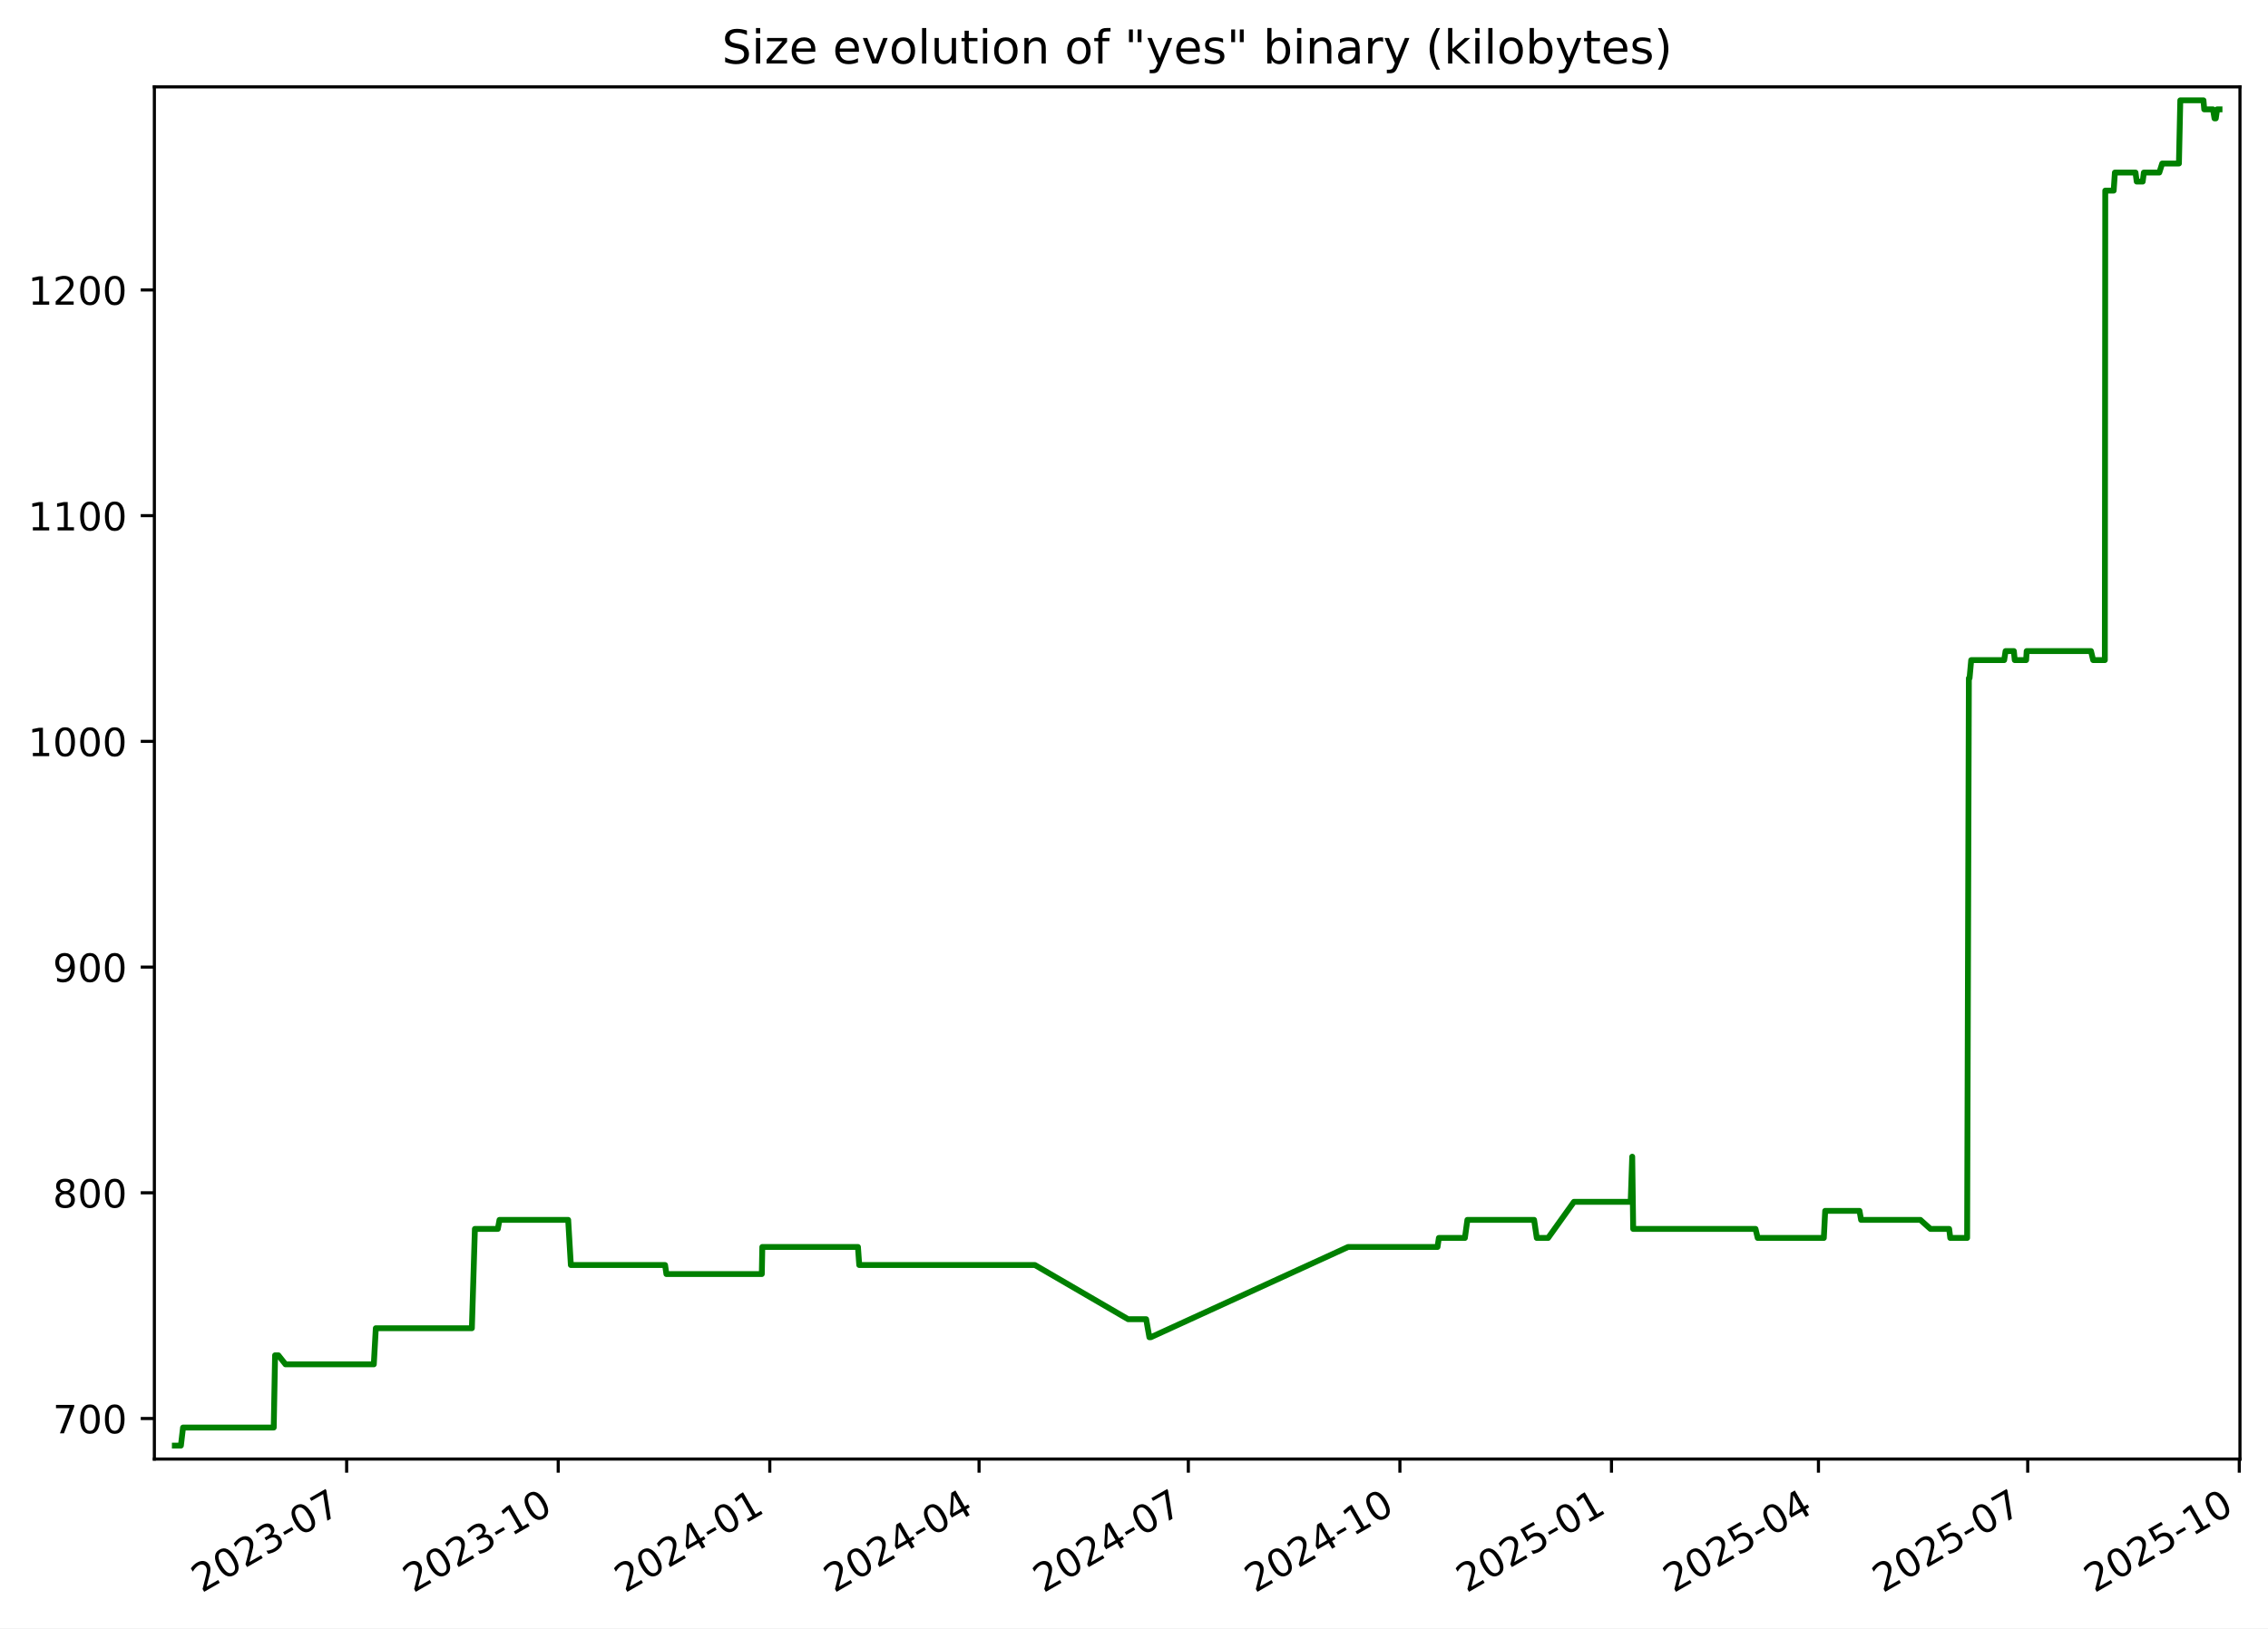
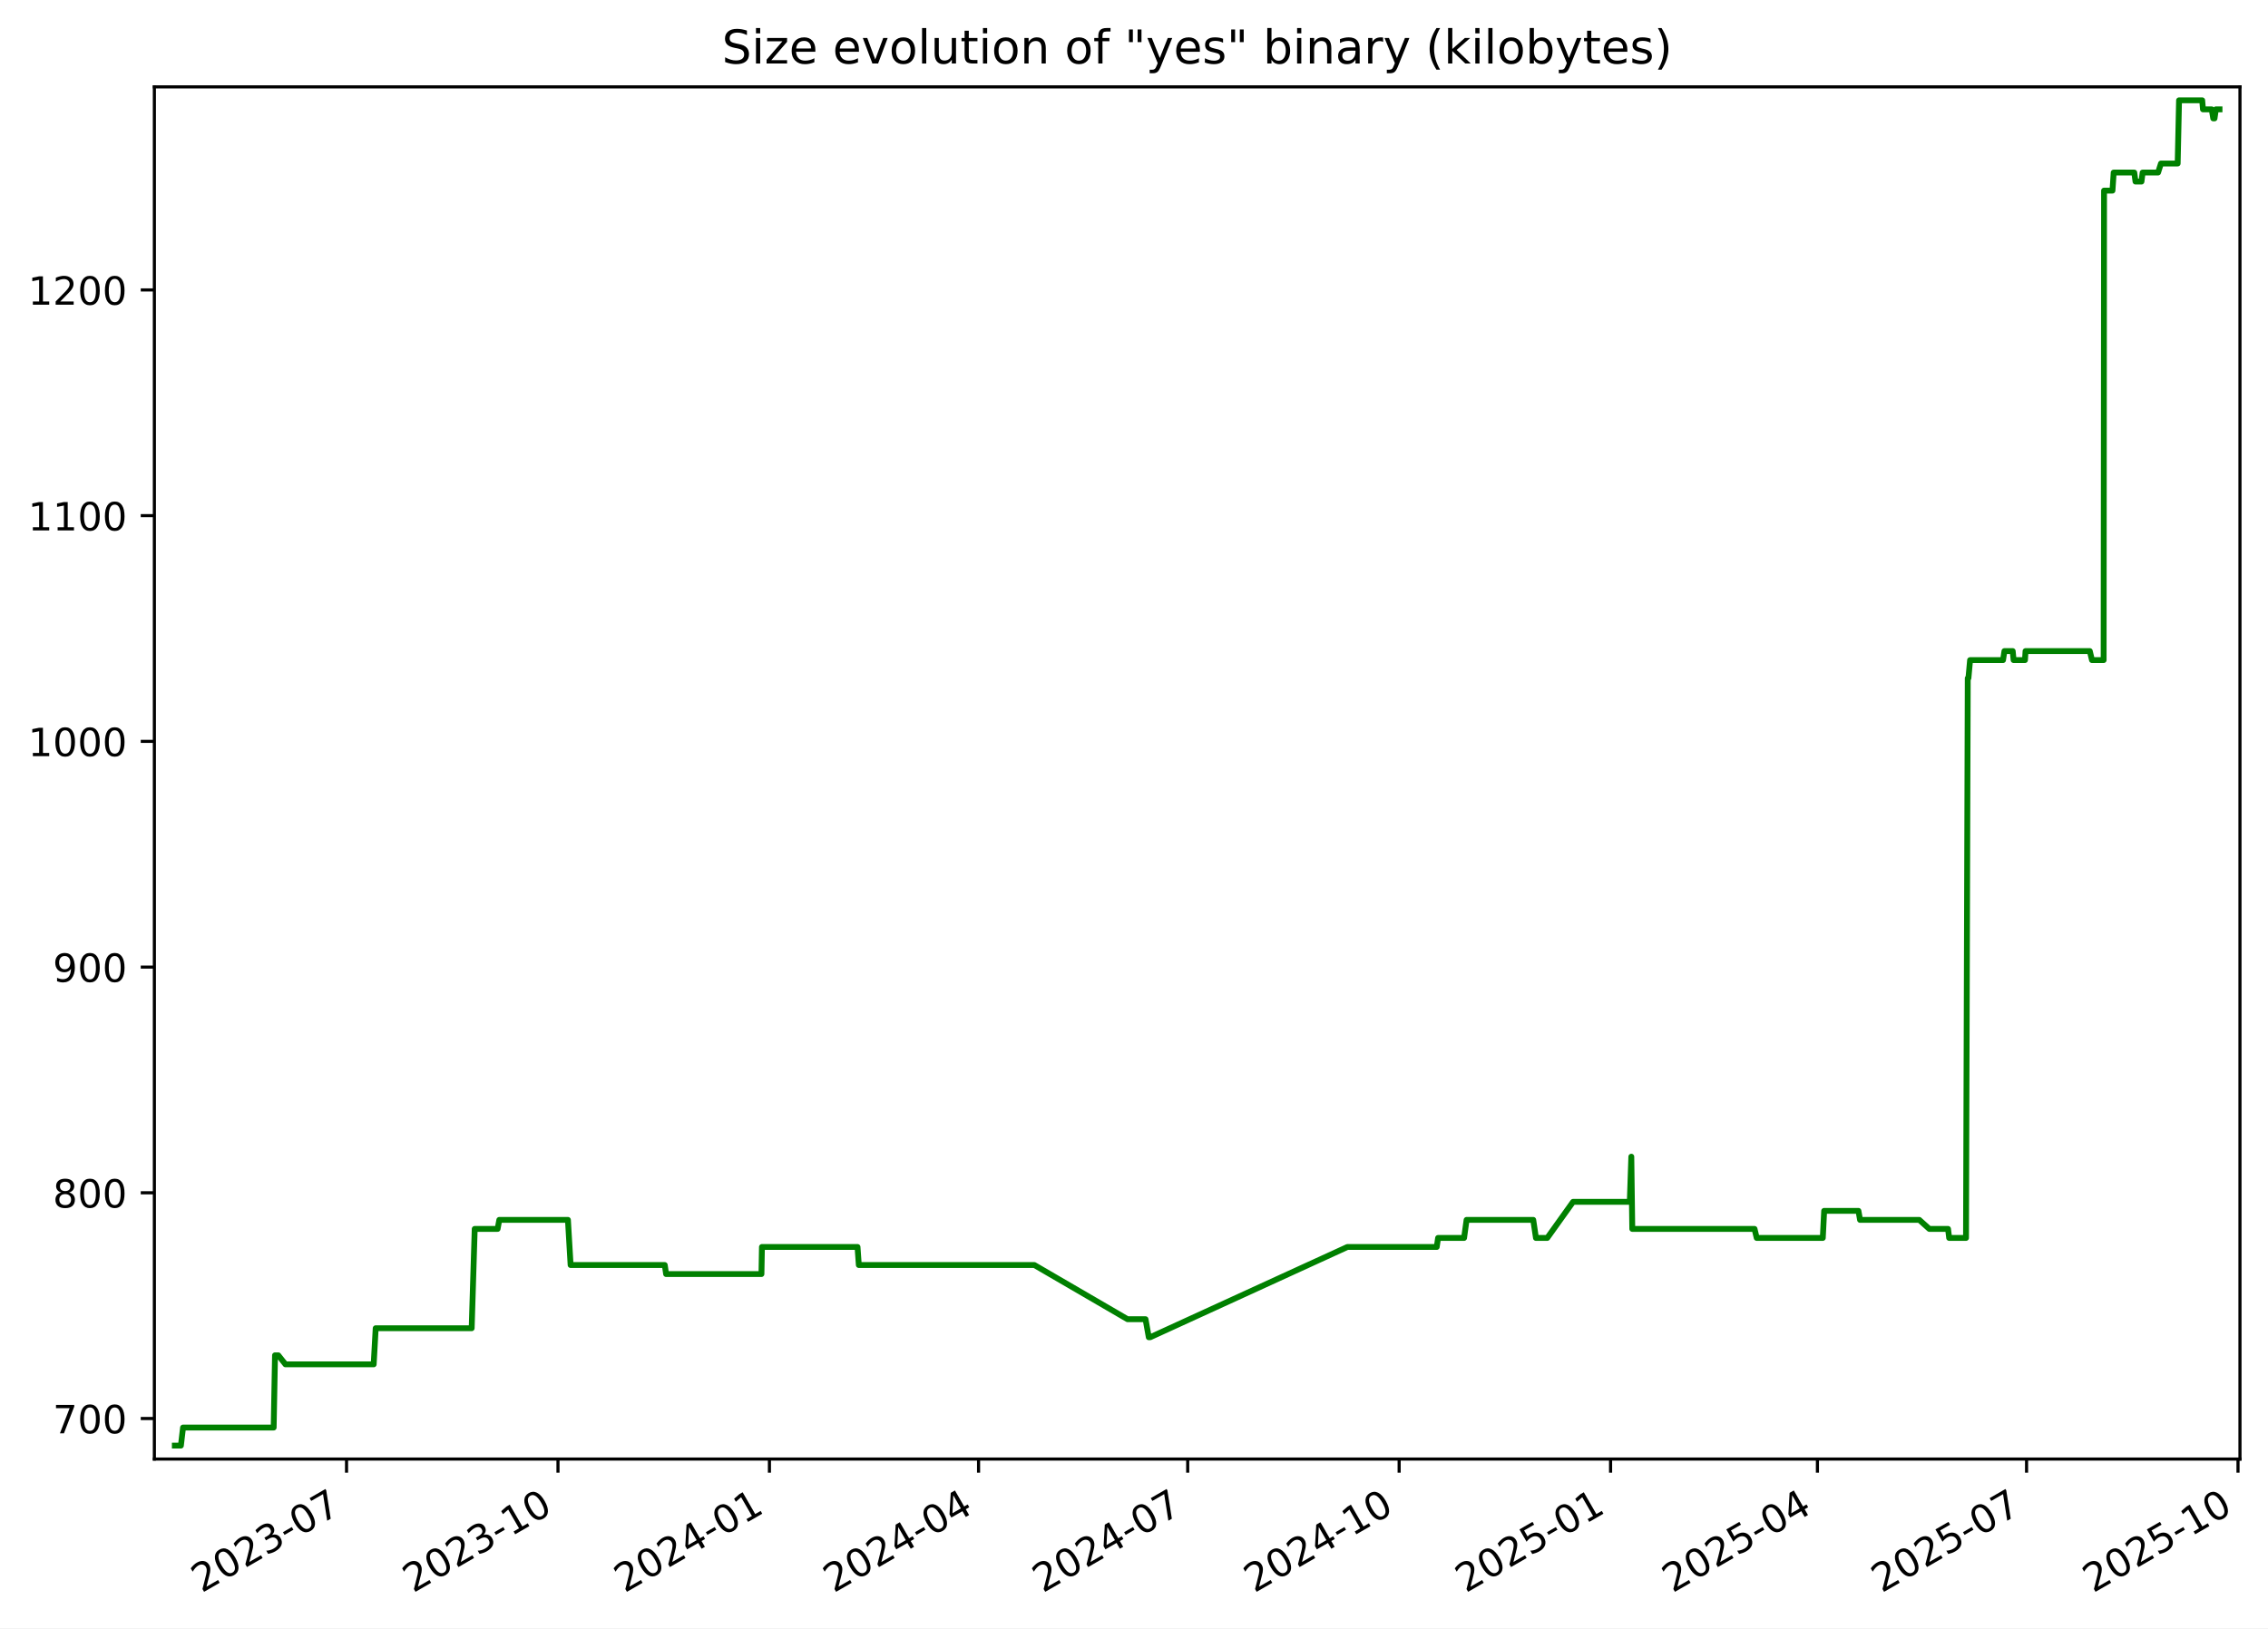
<svg xmlns="http://www.w3.org/2000/svg" xmlns:xlink="http://www.w3.org/1999/xlink" width="582.53pt" height="418.303pt" viewBox="0 0 582.53 418.303" version="1.1">
  <defs>
    <style type="text/css">*{stroke-linejoin: round; stroke-linecap: butt}</style>
  </defs>
  <g id="figure_1">
    <g id="patch_1">
      <path d="M -0 418.303  L 582.53 418.303  L 582.53 0  L -0 0  z " style="fill: #ffffff" />
    </g>
    <g id="axes_1">
      <g id="patch_2">
        <path d="M 39.65 374.83  L 575.33 374.83  L 575.33 22.318  L 39.65 22.318  z " style="fill: #ffffff" />
      </g>
      <g id="matplotlib.axis_1">
        <g id="xtick_1">
          <g id="line2d_1">
            <defs>
-               <path id="m95e02b03d6" d="M 0 0  L 0 3.5  " style="stroke: #000000; stroke-width: 0.8" />
+               <path id="m7d4da2647b" d="M 0 0  L 0 3.5  " style="stroke: #000000; stroke-width: 0.8" />
            </defs>
            <g>
-               <use xlink:href="#m95e02b03d6" x="89.037" y="374.83" style="stroke: #000000; stroke-width: 0.8" />
+               <use xlink:href="#m7d4da2647b" x="89.009" y="374.83" style="stroke: #000000; stroke-width: 0.8" />
            </g>
          </g>
          <g id="text_1">
-             <g transform="translate(51.81199 409.302) rotate(-30) scale(0.1 -0.1)">
+             <g transform="translate(51.78451 409.302) rotate(-30) scale(0.1 -0.1)">
              <defs>
                <path id="DejaVuSans-32" d="M 1228 531  L 3431 531  L 3431 0  L 469 0  L 469 531  Q 828 903 1448 1529  Q 2069 2156 2228 2338  Q 2531 2678 2651 2914  Q 2772 3150 2772 3378  Q 2772 3750 2511 3984  Q 2250 4219 1831 4219  Q 1534 4219 1204 4116  Q 875 4013 500 3803  L 500 4441  Q 881 4594 1212 4672  Q 1544 4750 1819 4750  Q 2544 4750 2975 4387  Q 3406 4025 3406 3419  Q 3406 3131 3298 2873  Q 3191 2616 2906 2266  Q 2828 2175 2409 1742  Q 1991 1309 1228 531  z " transform="scale(0.015625)" />
                <path id="DejaVuSans-30" d="M 2034 4250  Q 1547 4250 1301 3770  Q 1056 3291 1056 2328  Q 1056 1369 1301 889  Q 1547 409 2034 409  Q 2525 409 2770 889  Q 3016 1369 3016 2328  Q 3016 3291 2770 3770  Q 2525 4250 2034 4250  z M 2034 4750  Q 2819 4750 3233 4129  Q 3647 3509 3647 2328  Q 3647 1150 3233 529  Q 2819 -91 2034 -91  Q 1250 -91 836 529  Q 422 1150 422 2328  Q 422 3509 836 4129  Q 1250 4750 2034 4750  z " transform="scale(0.015625)" />
                <path id="DejaVuSans-33" d="M 2597 2516  Q 3050 2419 3304 2112  Q 3559 1806 3559 1356  Q 3559 666 3084 287  Q 2609 -91 1734 -91  Q 1441 -91 1130 -33  Q 819 25 488 141  L 488 750  Q 750 597 1062 519  Q 1375 441 1716 441  Q 2309 441 2620 675  Q 2931 909 2931 1356  Q 2931 1769 2642 2001  Q 2353 2234 1838 2234  L 1294 2234  L 1294 2753  L 1863 2753  Q 2328 2753 2575 2939  Q 2822 3125 2822 3475  Q 2822 3834 2567 4026  Q 2313 4219 1838 4219  Q 1578 4219 1281 4162  Q 984 4106 628 3988  L 628 4550  Q 988 4650 1302 4700  Q 1616 4750 1894 4750  Q 2613 4750 3031 4423  Q 3450 4097 3450 3541  Q 3450 3153 3228 2886  Q 3006 2619 2597 2516  z " transform="scale(0.015625)" />
                <path id="DejaVuSans-2d" d="M 313 2009  L 1997 2009  L 1997 1497  L 313 1497  L 313 2009  z " transform="scale(0.015625)" />
                <path id="DejaVuSans-37" d="M 525 4666  L 3525 4666  L 3525 4397  L 1831 0  L 1172 0  L 2766 4134  L 525 4134  L 525 4666  z " transform="scale(0.015625)" />
              </defs>
              <use xlink:href="#DejaVuSans-32" />
              <use xlink:href="#DejaVuSans-30" x="63.623" />
              <use xlink:href="#DejaVuSans-32" x="127.246" />
              <use xlink:href="#DejaVuSans-33" x="190.869" />
              <use xlink:href="#DejaVuSans-2d" x="254.492" />
              <use xlink:href="#DejaVuSans-30" x="290.576" />
              <use xlink:href="#DejaVuSans-37" x="354.199" />
            </g>
          </g>
        </g>
        <g id="xtick_2">
          <g id="line2d_2">
            <g>
-               <use xlink:href="#m95e02b03d6" x="143.378" y="374.83" style="stroke: #000000; stroke-width: 0.8" />
+               <use xlink:href="#m7d4da2647b" x="143.317" y="374.83" style="stroke: #000000; stroke-width: 0.8" />
            </g>
          </g>
          <g id="text_2">
-             <g transform="translate(106.1534 409.302) rotate(-30) scale(0.1 -0.1)">
+             <g transform="translate(106.0921 409.302) rotate(-30) scale(0.1 -0.1)">
              <defs>
                <path id="DejaVuSans-31" d="M 794 531  L 1825 531  L 1825 4091  L 703 3866  L 703 4441  L 1819 4666  L 2450 4666  L 2450 531  L 3481 531  L 3481 0  L 794 0  L 794 531  z " transform="scale(0.015625)" />
              </defs>
              <use xlink:href="#DejaVuSans-32" />
              <use xlink:href="#DejaVuSans-30" x="63.623" />
              <use xlink:href="#DejaVuSans-32" x="127.246" />
              <use xlink:href="#DejaVuSans-33" x="190.869" />
              <use xlink:href="#DejaVuSans-2d" x="254.492" />
              <use xlink:href="#DejaVuSans-31" x="290.576" />
              <use xlink:href="#DejaVuSans-30" x="354.199" />
            </g>
          </g>
        </g>
        <g id="xtick_3">
          <g id="line2d_3">
            <g>
-               <use xlink:href="#m95e02b03d6" x="197.72" y="374.83" style="stroke: #000000; stroke-width: 0.8" />
+               <use xlink:href="#m7d4da2647b" x="197.625" y="374.83" style="stroke: #000000; stroke-width: 0.8" />
            </g>
          </g>
          <g id="text_3">
-             <g transform="translate(160.4949 409.302) rotate(-30) scale(0.1 -0.1)">
+             <g transform="translate(160.3997 409.302) rotate(-30) scale(0.1 -0.1)">
              <defs>
                <path id="DejaVuSans-34" d="M 2419 4116  L 825 1625  L 2419 1625  L 2419 4116  z M 2253 4666  L 3047 4666  L 3047 1625  L 3713 1625  L 3713 1100  L 3047 1100  L 3047 0  L 2419 0  L 2419 1100  L 313 1100  L 313 1709  L 2253 4666  z " transform="scale(0.015625)" />
              </defs>
              <use xlink:href="#DejaVuSans-32" />
              <use xlink:href="#DejaVuSans-30" x="63.623" />
              <use xlink:href="#DejaVuSans-32" x="127.246" />
              <use xlink:href="#DejaVuSans-34" x="190.869" />
              <use xlink:href="#DejaVuSans-2d" x="254.492" />
              <use xlink:href="#DejaVuSans-30" x="290.576" />
              <use xlink:href="#DejaVuSans-31" x="354.199" />
            </g>
          </g>
        </g>
        <g id="xtick_4">
          <g id="line2d_4">
            <g>
-               <use xlink:href="#m95e02b03d6" x="251.47" y="374.83" style="stroke: #000000; stroke-width: 0.8" />
+               <use xlink:href="#m7d4da2647b" x="251.342" y="374.83" style="stroke: #000000; stroke-width: 0.8" />
            </g>
          </g>
          <g id="text_4">
-             <g transform="translate(214.2457 409.302) rotate(-30) scale(0.1 -0.1)">
+             <g transform="translate(214.117 409.302) rotate(-30) scale(0.1 -0.1)">
              <use xlink:href="#DejaVuSans-32" />
              <use xlink:href="#DejaVuSans-30" x="63.623" />
              <use xlink:href="#DejaVuSans-32" x="127.246" />
              <use xlink:href="#DejaVuSans-34" x="190.869" />
              <use xlink:href="#DejaVuSans-2d" x="254.492" />
              <use xlink:href="#DejaVuSans-30" x="290.576" />
              <use xlink:href="#DejaVuSans-34" x="354.199" />
            </g>
          </g>
        </g>
        <g id="xtick_5">
          <g id="line2d_5">
            <g>
-               <use xlink:href="#m95e02b03d6" x="305.221" y="374.83" style="stroke: #000000; stroke-width: 0.8" />
+               <use xlink:href="#m7d4da2647b" x="305.059" y="374.83" style="stroke: #000000; stroke-width: 0.8" />
            </g>
          </g>
          <g id="text_5">
-             <g transform="translate(267.9964 409.302) rotate(-30) scale(0.1 -0.1)">
+             <g transform="translate(267.8344 409.302) rotate(-30) scale(0.1 -0.1)">
              <use xlink:href="#DejaVuSans-32" />
              <use xlink:href="#DejaVuSans-30" x="63.623" />
              <use xlink:href="#DejaVuSans-32" x="127.246" />
              <use xlink:href="#DejaVuSans-34" x="190.869" />
              <use xlink:href="#DejaVuSans-2d" x="254.492" />
              <use xlink:href="#DejaVuSans-30" x="290.576" />
              <use xlink:href="#DejaVuSans-37" x="354.199" />
            </g>
          </g>
        </g>
        <g id="xtick_6">
          <g id="line2d_6">
            <g>
-               <use xlink:href="#m95e02b03d6" x="359.563" y="374.83" style="stroke: #000000; stroke-width: 0.8" />
+               <use xlink:href="#m7d4da2647b" x="359.367" y="374.83" style="stroke: #000000; stroke-width: 0.8" />
            </g>
          </g>
          <g id="text_6">
-             <g transform="translate(322.3379 409.302) rotate(-30) scale(0.1 -0.1)">
+             <g transform="translate(322.142 409.302) rotate(-30) scale(0.1 -0.1)">
              <use xlink:href="#DejaVuSans-32" />
              <use xlink:href="#DejaVuSans-30" x="63.623" />
              <use xlink:href="#DejaVuSans-32" x="127.246" />
              <use xlink:href="#DejaVuSans-34" x="190.869" />
              <use xlink:href="#DejaVuSans-2d" x="254.492" />
              <use xlink:href="#DejaVuSans-31" x="290.576" />
              <use xlink:href="#DejaVuSans-30" x="354.199" />
            </g>
          </g>
        </g>
        <g id="xtick_7">
          <g id="line2d_7">
            <g>
-               <use xlink:href="#m95e02b03d6" x="413.904" y="374.83" style="stroke: #000000; stroke-width: 0.8" />
+               <use xlink:href="#m7d4da2647b" x="413.674" y="374.83" style="stroke: #000000; stroke-width: 0.8" />
            </g>
          </g>
          <g id="text_7">
-             <g transform="translate(376.6793 409.302) rotate(-30) scale(0.1 -0.1)">
+             <g transform="translate(376.4496 409.302) rotate(-30) scale(0.1 -0.1)">
              <defs>
                <path id="DejaVuSans-35" d="M 691 4666  L 3169 4666  L 3169 4134  L 1269 4134  L 1269 2991  Q 1406 3038 1543 3061  Q 1681 3084 1819 3084  Q 2600 3084 3056 2656  Q 3513 2228 3513 1497  Q 3513 744 3044 326  Q 2575 -91 1722 -91  Q 1428 -91 1123 -41  Q 819 9 494 109  L 494 744  Q 775 591 1075 516  Q 1375 441 1709 441  Q 2250 441 2565 725  Q 2881 1009 2881 1497  Q 2881 1984 2565 2268  Q 2250 2553 1709 2553  Q 1456 2553 1204 2497  Q 953 2441 691 2322  L 691 4666  z " transform="scale(0.015625)" />
              </defs>
              <use xlink:href="#DejaVuSans-32" />
              <use xlink:href="#DejaVuSans-30" x="63.623" />
              <use xlink:href="#DejaVuSans-32" x="127.246" />
              <use xlink:href="#DejaVuSans-35" x="190.869" />
              <use xlink:href="#DejaVuSans-2d" x="254.492" />
              <use xlink:href="#DejaVuSans-30" x="290.576" />
              <use xlink:href="#DejaVuSans-31" x="354.199" />
            </g>
          </g>
        </g>
        <g id="xtick_8">
          <g id="line2d_8">
            <g>
-               <use xlink:href="#m95e02b03d6" x="467.064" y="374.83" style="stroke: #000000; stroke-width: 0.8" />
+               <use xlink:href="#m7d4da2647b" x="466.801" y="374.83" style="stroke: #000000; stroke-width: 0.8" />
            </g>
          </g>
          <g id="text_8">
-             <g transform="translate(429.8394 409.302) rotate(-30) scale(0.1 -0.1)">
+             <g transform="translate(429.5766 409.302) rotate(-30) scale(0.1 -0.1)">
              <use xlink:href="#DejaVuSans-32" />
              <use xlink:href="#DejaVuSans-30" x="63.623" />
              <use xlink:href="#DejaVuSans-32" x="127.246" />
              <use xlink:href="#DejaVuSans-35" x="190.869" />
              <use xlink:href="#DejaVuSans-2d" x="254.492" />
              <use xlink:href="#DejaVuSans-30" x="290.576" />
              <use xlink:href="#DejaVuSans-34" x="354.199" />
            </g>
          </g>
        </g>
        <g id="xtick_9">
          <g id="line2d_9">
            <g>
-               <use xlink:href="#m95e02b03d6" x="520.815" y="374.83" style="stroke: #000000; stroke-width: 0.8" />
+               <use xlink:href="#m7d4da2647b" x="520.519" y="374.83" style="stroke: #000000; stroke-width: 0.8" />
            </g>
          </g>
          <g id="text_9">
-             <g transform="translate(483.5902 409.302) rotate(-30) scale(0.1 -0.1)">
+             <g transform="translate(483.2939 409.302) rotate(-30) scale(0.1 -0.1)">
              <use xlink:href="#DejaVuSans-32" />
              <use xlink:href="#DejaVuSans-30" x="63.623" />
              <use xlink:href="#DejaVuSans-32" x="127.246" />
              <use xlink:href="#DejaVuSans-35" x="190.869" />
              <use xlink:href="#DejaVuSans-2d" x="254.492" />
              <use xlink:href="#DejaVuSans-30" x="290.576" />
              <use xlink:href="#DejaVuSans-37" x="354.199" />
            </g>
          </g>
        </g>
        <g id="xtick_10">
          <g id="line2d_10">
            <g>
-               <use xlink:href="#m95e02b03d6" x="575.156" y="374.83" style="stroke: #000000; stroke-width: 0.8" />
+               <use xlink:href="#m7d4da2647b" x="574.826" y="374.83" style="stroke: #000000; stroke-width: 0.8" />
            </g>
          </g>
          <g id="text_10">
-             <g transform="translate(537.9316 409.302) rotate(-30) scale(0.1 -0.1)">
+             <g transform="translate(537.6015 409.302) rotate(-30) scale(0.1 -0.1)">
              <use xlink:href="#DejaVuSans-32" />
              <use xlink:href="#DejaVuSans-30" x="63.623" />
              <use xlink:href="#DejaVuSans-32" x="127.246" />
              <use xlink:href="#DejaVuSans-35" x="190.869" />
              <use xlink:href="#DejaVuSans-2d" x="254.492" />
              <use xlink:href="#DejaVuSans-31" x="290.576" />
              <use xlink:href="#DejaVuSans-30" x="354.199" />
            </g>
          </g>
        </g>
      </g>
      <g id="matplotlib.axis_2">
        <g id="ytick_1">
          <g id="line2d_11">
            <defs>
-               <path id="m6a2412a0f3" d="M 0 0  L -3.5 0  " style="stroke: #000000; stroke-width: 0.8" />
+               <path id="ma2218f60e5" d="M 0 0  L -3.5 0  " style="stroke: #000000; stroke-width: 0.8" />
            </defs>
            <g>
-               <use xlink:href="#m6a2412a0f3" x="39.65" y="364.416" style="stroke: #000000; stroke-width: 0.8" />
+               <use xlink:href="#ma2218f60e5" x="39.65" y="364.416" style="stroke: #000000; stroke-width: 0.8" />
            </g>
          </g>
          <g id="text_11">
            <g transform="translate(13.5625 368.215) scale(0.1 -0.1)">
              <use xlink:href="#DejaVuSans-37" />
              <use xlink:href="#DejaVuSans-30" x="63.623" />
              <use xlink:href="#DejaVuSans-30" x="127.246" />
            </g>
          </g>
        </g>
        <g id="ytick_2">
          <g id="line2d_12">
            <g>
-               <use xlink:href="#m6a2412a0f3" x="39.65" y="306.429" style="stroke: #000000; stroke-width: 0.8" />
+               <use xlink:href="#ma2218f60e5" x="39.65" y="306.429" style="stroke: #000000; stroke-width: 0.8" />
            </g>
          </g>
          <g id="text_12">
            <g transform="translate(13.5625 310.2284) scale(0.1 -0.1)">
              <defs>
                <path id="DejaVuSans-38" d="M 2034 2216  Q 1584 2216 1326 1975  Q 1069 1734 1069 1313  Q 1069 891 1326 650  Q 1584 409 2034 409  Q 2484 409 2743 651  Q 3003 894 3003 1313  Q 3003 1734 2745 1975  Q 2488 2216 2034 2216  z M 1403 2484  Q 997 2584 770 2862  Q 544 3141 544 3541  Q 544 4100 942 4425  Q 1341 4750 2034 4750  Q 2731 4750 3128 4425  Q 3525 4100 3525 3541  Q 3525 3141 3298 2862  Q 3072 2584 2669 2484  Q 3125 2378 3379 2068  Q 3634 1759 3634 1313  Q 3634 634 3220 271  Q 2806 -91 2034 -91  Q 1263 -91 848 271  Q 434 634 434 1313  Q 434 1759 690 2068  Q 947 2378 1403 2484  z M 1172 3481  Q 1172 3119 1398 2916  Q 1625 2713 2034 2713  Q 2441 2713 2670 2916  Q 2900 3119 2900 3481  Q 2900 3844 2670 4047  Q 2441 4250 2034 4250  Q 1625 4250 1398 4047  Q 1172 3844 1172 3481  z " transform="scale(0.015625)" />
              </defs>
              <use xlink:href="#DejaVuSans-38" />
              <use xlink:href="#DejaVuSans-30" x="63.623" />
              <use xlink:href="#DejaVuSans-30" x="127.246" />
            </g>
          </g>
        </g>
        <g id="ytick_3">
          <g id="line2d_13">
            <g>
-               <use xlink:href="#m6a2412a0f3" x="39.65" y="248.443" style="stroke: #000000; stroke-width: 0.8" />
+               <use xlink:href="#ma2218f60e5" x="39.65" y="248.443" style="stroke: #000000; stroke-width: 0.8" />
            </g>
          </g>
          <g id="text_13">
            <g transform="translate(13.5625 252.2418) scale(0.1 -0.1)">
              <defs>
                <path id="DejaVuSans-39" d="M 703 97  L 703 672  Q 941 559 1184 500  Q 1428 441 1663 441  Q 2288 441 2617 861  Q 2947 1281 2994 2138  Q 2813 1869 2534 1725  Q 2256 1581 1919 1581  Q 1219 1581 811 2004  Q 403 2428 403 3163  Q 403 3881 828 4315  Q 1253 4750 1959 4750  Q 2769 4750 3195 4129  Q 3622 3509 3622 2328  Q 3622 1225 3098 567  Q 2575 -91 1691 -91  Q 1453 -91 1209 -44  Q 966 3 703 97  z M 1959 2075  Q 2384 2075 2632 2365  Q 2881 2656 2881 3163  Q 2881 3666 2632 3958  Q 2384 4250 1959 4250  Q 1534 4250 1286 3958  Q 1038 3666 1038 3163  Q 1038 2656 1286 2365  Q 1534 2075 1959 2075  z " transform="scale(0.015625)" />
              </defs>
              <use xlink:href="#DejaVuSans-39" />
              <use xlink:href="#DejaVuSans-30" x="63.623" />
              <use xlink:href="#DejaVuSans-30" x="127.246" />
            </g>
          </g>
        </g>
        <g id="ytick_4">
          <g id="line2d_14">
            <g>
-               <use xlink:href="#m6a2412a0f3" x="39.65" y="190.456" style="stroke: #000000; stroke-width: 0.8" />
+               <use xlink:href="#ma2218f60e5" x="39.65" y="190.456" style="stroke: #000000; stroke-width: 0.8" />
            </g>
          </g>
          <g id="text_14">
            <g transform="translate(7.2 194.2552) scale(0.1 -0.1)">
              <use xlink:href="#DejaVuSans-31" />
              <use xlink:href="#DejaVuSans-30" x="63.623" />
              <use xlink:href="#DejaVuSans-30" x="127.246" />
              <use xlink:href="#DejaVuSans-30" x="190.869" />
            </g>
          </g>
        </g>
        <g id="ytick_5">
          <g id="line2d_15">
            <g>
-               <use xlink:href="#m6a2412a0f3" x="39.65" y="132.469" style="stroke: #000000; stroke-width: 0.8" />
+               <use xlink:href="#ma2218f60e5" x="39.65" y="132.469" style="stroke: #000000; stroke-width: 0.8" />
            </g>
          </g>
          <g id="text_15">
            <g transform="translate(7.2 136.2686) scale(0.1 -0.1)">
              <use xlink:href="#DejaVuSans-31" />
              <use xlink:href="#DejaVuSans-31" x="63.623" />
              <use xlink:href="#DejaVuSans-30" x="127.246" />
              <use xlink:href="#DejaVuSans-30" x="190.869" />
            </g>
          </g>
        </g>
        <g id="ytick_6">
          <g id="line2d_16">
            <g>
-               <use xlink:href="#m6a2412a0f3" x="39.65" y="74.483" style="stroke: #000000; stroke-width: 0.8" />
+               <use xlink:href="#ma2218f60e5" x="39.65" y="74.483" style="stroke: #000000; stroke-width: 0.8" />
            </g>
          </g>
          <g id="text_16">
            <g transform="translate(7.2 78.28207) scale(0.1 -0.1)">
              <use xlink:href="#DejaVuSans-31" />
              <use xlink:href="#DejaVuSans-32" x="63.623" />
              <use xlink:href="#DejaVuSans-30" x="127.246" />
              <use xlink:href="#DejaVuSans-30" x="190.869" />
            </g>
          </g>
        </g>
      </g>
      <g id="line2d_17">
-         <path d="M 44.902 371.374  L 46.465 371.374  L 47.012 366.735  L 70.308 366.735  L 70.654 348.179  L 71.498 348.179  L 73.339 350.499  L 96.012 350.499  L 96.527 341.221  L 121.198 341.221  L 121.976 315.707  L 127.862 315.707  L 128.295 313.388  L 145.936 313.388  L 146.621 324.985  L 170.826 324.985  L 171.164 327.304  L 195.67 327.304  L 195.797 320.346  L 220.363 320.346  L 220.695 324.985  L 265.813 324.985  L 289.753 338.902  L 294.386 338.902  L 295.218 343.541  L 295.577 343.541  L 346.264 320.346  L 369.224 320.346  L 369.568 318.026  L 376.254 318.026  L 376.893 313.388  L 394.029 313.388  L 394.723 318.026  L 397.631 318.026  L 404.265 308.749  L 418.839 308.749  L 419.233 297.151  L 419.481 315.707  L 450.902 315.707  L 451.458 318.026  L 468.446 318.026  L 468.794 311.068  L 477.606 311.068  L 478.017 313.388  L 493.244 313.388  L 495.825 315.707  L 500.637 315.707  L 500.921 318.026  L 505.251 318.026  L 505.7 174.22  L 505.875 174.22  L 506.296 169.581  L 514.767 169.581  L 515.125 167.261  L 517.255 167.261  L 517.483 169.581  L 520.409 169.581  L 520.547 167.261  L 537.067 167.261  L 537.625 169.581  L 540.625 169.581  L 540.73 48.969  L 542.893 48.969  L 543.204 44.33  L 548.5 44.33  L 548.813 46.649  L 550.348 46.649  L 550.641 44.33  L 554.615 44.33  L 555.352 42.01  L 559.653 42.01  L 560.004 25.774  L 565.956 25.774  L 566.151 28.094  L 568.402 28.094  L 568.792 30.413  L 569.122 30.413  L 569.461 28.094  L 570.078 28.094  L 570.078 28.094  " clip-path="url(#p2bd8896b1f)" style="fill: none; stroke: #008000; stroke-width: 1.5; stroke-linecap: square" />
+         <path d="M 44.902 371.374  L 46.464 371.374  L 47.011 366.735  L 70.293 366.735  L 70.638 348.179  L 71.482 348.179  L 73.322 350.499  L 95.981 350.499  L 96.495 341.221  L 121.15 341.221  L 121.928 315.707  L 127.81 315.707  L 128.243 313.388  L 145.873 313.388  L 146.558 324.985  L 170.747 324.985  L 171.085 327.304  L 195.576 327.304  L 195.703 320.346  L 220.254 320.346  L 220.585 324.985  L 265.675 324.985  L 289.6 338.902  L 294.23 338.902  L 295.062 343.541  L 295.421 343.541  L 346.076 320.346  L 369.022 320.346  L 369.366 318.026  L 376.048 318.026  L 376.686 313.388  L 393.812 313.388  L 394.505 318.026  L 397.411 318.026  L 404.042 308.749  L 418.607 308.749  L 419 297.151  L 419.248 315.707  L 450.649 315.707  L 451.205 318.026  L 468.182 318.026  L 468.53 311.068  L 477.336 311.068  L 477.748 313.388  L 492.965 313.388  L 495.545 315.707  L 500.353 315.707  L 500.637 318.026  L 504.965 318.026  L 505.413 174.22  L 505.588 174.22  L 506.009 169.581  L 514.474 169.581  L 514.832 167.261  L 516.961 167.261  L 517.189 169.581  L 520.113 169.581  L 520.251 167.261  L 536.76 167.261  L 537.318 169.581  L 540.316 169.581  L 540.421 48.969  L 542.583 48.969  L 542.894 44.33  L 548.186 44.33  L 548.499 46.649  L 550.033 46.649  L 550.326 44.33  L 554.298 44.33  L 555.034 42.01  L 559.332 42.01  L 559.683 25.774  L 565.631 25.774  L 565.827 28.094  L 568.076 28.094  L 568.465 30.413  L 568.796 30.413  L 569.134 28.094  L 570.078 28.094  L 570.078 28.094  " clip-path="url(#p528f3f8129)" style="fill: none; stroke: #008000; stroke-width: 1.5; stroke-linecap: square" />
      </g>
      <g id="patch_3">
        <path d="M 39.65 374.83  L 39.65 22.318  " style="fill: none; stroke: #000000; stroke-width: 0.8; stroke-linejoin: miter; stroke-linecap: square" />
      </g>
      <g id="patch_4">
        <path d="M 575.33 374.83  L 575.33 22.318  " style="fill: none; stroke: #000000; stroke-width: 0.8; stroke-linejoin: miter; stroke-linecap: square" />
      </g>
      <g id="patch_5">
        <path d="M 39.65 374.83  L 575.33 374.83  " style="fill: none; stroke: #000000; stroke-width: 0.8; stroke-linejoin: miter; stroke-linecap: square" />
      </g>
      <g id="patch_6">
        <path d="M 39.65 22.318  L 575.33 22.318  " style="fill: none; stroke: #000000; stroke-width: 0.8; stroke-linejoin: miter; stroke-linecap: square" />
      </g>
      <g id="text_17">
        <g transform="translate(185.4256 16.31812) scale(0.12 -0.12)">
          <defs>
            <path id="DejaVuSans-53" d="M 3425 4513  L 3425 3897  Q 3066 4069 2747 4153  Q 2428 4238 2131 4238  Q 1616 4238 1336 4038  Q 1056 3838 1056 3469  Q 1056 3159 1242 3001  Q 1428 2844 1947 2747  L 2328 2669  Q 3034 2534 3370 2195  Q 3706 1856 3706 1288  Q 3706 609 3251 259  Q 2797 -91 1919 -91  Q 1588 -91 1214 -16  Q 841 59 441 206  L 441 856  Q 825 641 1194 531  Q 1563 422 1919 422  Q 2459 422 2753 634  Q 3047 847 3047 1241  Q 3047 1584 2836 1778  Q 2625 1972 2144 2069  L 1759 2144  Q 1053 2284 737 2584  Q 422 2884 422 3419  Q 422 4038 858 4394  Q 1294 4750 2059 4750  Q 2388 4750 2728 4690  Q 3069 4631 3425 4513  z " transform="scale(0.015625)" />
            <path id="DejaVuSans-69" d="M 603 3500  L 1178 3500  L 1178 0  L 603 0  L 603 3500  z M 603 4863  L 1178 4863  L 1178 4134  L 603 4134  L 603 4863  z " transform="scale(0.015625)" />
            <path id="DejaVuSans-7a" d="M 353 3500  L 3084 3500  L 3084 2975  L 922 459  L 3084 459  L 3084 0  L 275 0  L 275 525  L 2438 3041  L 353 3041  L 353 3500  z " transform="scale(0.015625)" />
            <path id="DejaVuSans-65" d="M 3597 1894  L 3597 1613  L 953 1613  Q 991 1019 1311 708  Q 1631 397 2203 397  Q 2534 397 2845 478  Q 3156 559 3463 722  L 3463 178  Q 3153 47 2828 -22  Q 2503 -91 2169 -91  Q 1331 -91 842 396  Q 353 884 353 1716  Q 353 2575 817 3079  Q 1281 3584 2069 3584  Q 2775 3584 3186 3129  Q 3597 2675 3597 1894  z M 3022 2063  Q 3016 2534 2758 2815  Q 2500 3097 2075 3097  Q 1594 3097 1305 2825  Q 1016 2553 972 2059  L 3022 2063  z " transform="scale(0.015625)" />
            <path id="DejaVuSans-20" transform="scale(0.015625)" />
            <path id="DejaVuSans-76" d="M 191 3500  L 800 3500  L 1894 563  L 2988 3500  L 3597 3500  L 2284 0  L 1503 0  L 191 3500  z " transform="scale(0.015625)" />
            <path id="DejaVuSans-6f" d="M 1959 3097  Q 1497 3097 1228 2736  Q 959 2375 959 1747  Q 959 1119 1226 758  Q 1494 397 1959 397  Q 2419 397 2687 759  Q 2956 1122 2956 1747  Q 2956 2369 2687 2733  Q 2419 3097 1959 3097  z M 1959 3584  Q 2709 3584 3137 3096  Q 3566 2609 3566 1747  Q 3566 888 3137 398  Q 2709 -91 1959 -91  Q 1206 -91 779 398  Q 353 888 353 1747  Q 353 2609 779 3096  Q 1206 3584 1959 3584  z " transform="scale(0.015625)" />
            <path id="DejaVuSans-6c" d="M 603 4863  L 1178 4863  L 1178 0  L 603 0  L 603 4863  z " transform="scale(0.015625)" />
            <path id="DejaVuSans-75" d="M 544 1381  L 544 3500  L 1119 3500  L 1119 1403  Q 1119 906 1312 657  Q 1506 409 1894 409  Q 2359 409 2629 706  Q 2900 1003 2900 1516  L 2900 3500  L 3475 3500  L 3475 0  L 2900 0  L 2900 538  Q 2691 219 2414 64  Q 2138 -91 1772 -91  Q 1169 -91 856 284  Q 544 659 544 1381  z M 1991 3584  L 1991 3584  z " transform="scale(0.015625)" />
            <path id="DejaVuSans-74" d="M 1172 4494  L 1172 3500  L 2356 3500  L 2356 3053  L 1172 3053  L 1172 1153  Q 1172 725 1289 603  Q 1406 481 1766 481  L 2356 481  L 2356 0  L 1766 0  Q 1100 0 847 248  Q 594 497 594 1153  L 594 3053  L 172 3053  L 172 3500  L 594 3500  L 594 4494  L 1172 4494  z " transform="scale(0.015625)" />
            <path id="DejaVuSans-6e" d="M 3513 2113  L 3513 0  L 2938 0  L 2938 2094  Q 2938 2591 2744 2837  Q 2550 3084 2163 3084  Q 1697 3084 1428 2787  Q 1159 2491 1159 1978  L 1159 0  L 581 0  L 581 3500  L 1159 3500  L 1159 2956  Q 1366 3272 1645 3428  Q 1925 3584 2291 3584  Q 2894 3584 3203 3211  Q 3513 2838 3513 2113  z " transform="scale(0.015625)" />
            <path id="DejaVuSans-66" d="M 2375 4863  L 2375 4384  L 1825 4384  Q 1516 4384 1395 4259  Q 1275 4134 1275 3809  L 1275 3500  L 2222 3500  L 2222 3053  L 1275 3053  L 1275 0  L 697 0  L 697 3053  L 147 3053  L 147 3500  L 697 3500  L 697 3744  Q 697 4328 969 4595  Q 1241 4863 1831 4863  L 2375 4863  z " transform="scale(0.015625)" />
            <path id="DejaVuSans-22" d="M 1147 4666  L 1147 2931  L 616 2931  L 616 4666  L 1147 4666  z M 2328 4666  L 2328 2931  L 1797 2931  L 1797 4666  L 2328 4666  z " transform="scale(0.015625)" />
            <path id="DejaVuSans-79" d="M 2059 -325  Q 1816 -950 1584 -1140  Q 1353 -1331 966 -1331  L 506 -1331  L 506 -850  L 844 -850  Q 1081 -850 1212 -737  Q 1344 -625 1503 -206  L 1606 56  L 191 3500  L 800 3500  L 1894 763  L 2988 3500  L 3597 3500  L 2059 -325  z " transform="scale(0.015625)" />
            <path id="DejaVuSans-73" d="M 2834 3397  L 2834 2853  Q 2591 2978 2328 3040  Q 2066 3103 1784 3103  Q 1356 3103 1142 2972  Q 928 2841 928 2578  Q 928 2378 1081 2264  Q 1234 2150 1697 2047  L 1894 2003  Q 2506 1872 2764 1633  Q 3022 1394 3022 966  Q 3022 478 2636 193  Q 2250 -91 1575 -91  Q 1294 -91 989 -36  Q 684 19 347 128  L 347 722  Q 666 556 975 473  Q 1284 391 1588 391  Q 1994 391 2212 530  Q 2431 669 2431 922  Q 2431 1156 2273 1281  Q 2116 1406 1581 1522  L 1381 1569  Q 847 1681 609 1914  Q 372 2147 372 2553  Q 372 3047 722 3315  Q 1072 3584 1716 3584  Q 2034 3584 2315 3537  Q 2597 3491 2834 3397  z " transform="scale(0.015625)" />
            <path id="DejaVuSans-62" d="M 3116 1747  Q 3116 2381 2855 2742  Q 2594 3103 2138 3103  Q 1681 3103 1420 2742  Q 1159 2381 1159 1747  Q 1159 1113 1420 752  Q 1681 391 2138 391  Q 2594 391 2855 752  Q 3116 1113 3116 1747  z M 1159 2969  Q 1341 3281 1617 3432  Q 1894 3584 2278 3584  Q 2916 3584 3314 3078  Q 3713 2572 3713 1747  Q 3713 922 3314 415  Q 2916 -91 2278 -91  Q 1894 -91 1617 61  Q 1341 213 1159 525  L 1159 0  L 581 0  L 581 4863  L 1159 4863  L 1159 2969  z " transform="scale(0.015625)" />
            <path id="DejaVuSans-61" d="M 2194 1759  Q 1497 1759 1228 1600  Q 959 1441 959 1056  Q 959 750 1161 570  Q 1363 391 1709 391  Q 2188 391 2477 730  Q 2766 1069 2766 1631  L 2766 1759  L 2194 1759  z M 3341 1997  L 3341 0  L 2766 0  L 2766 531  Q 2569 213 2275 61  Q 1981 -91 1556 -91  Q 1019 -91 701 211  Q 384 513 384 1019  Q 384 1609 779 1909  Q 1175 2209 1959 2209  L 2766 2209  L 2766 2266  Q 2766 2663 2505 2880  Q 2244 3097 1772 3097  Q 1472 3097 1187 3025  Q 903 2953 641 2809  L 641 3341  Q 956 3463 1253 3523  Q 1550 3584 1831 3584  Q 2591 3584 2966 3190  Q 3341 2797 3341 1997  z " transform="scale(0.015625)" />
            <path id="DejaVuSans-72" d="M 2631 2963  Q 2534 3019 2420 3045  Q 2306 3072 2169 3072  Q 1681 3072 1420 2755  Q 1159 2438 1159 1844  L 1159 0  L 581 0  L 581 3500  L 1159 3500  L 1159 2956  Q 1341 3275 1631 3429  Q 1922 3584 2338 3584  Q 2397 3584 2469 3576  Q 2541 3569 2628 3553  L 2631 2963  z " transform="scale(0.015625)" />
            <path id="DejaVuSans-28" d="M 1984 4856  Q 1566 4138 1362 3434  Q 1159 2731 1159 2009  Q 1159 1288 1364 580  Q 1569 -128 1984 -844  L 1484 -844  Q 1016 -109 783 600  Q 550 1309 550 2009  Q 550 2706 781 3412  Q 1013 4119 1484 4856  L 1984 4856  z " transform="scale(0.015625)" />
            <path id="DejaVuSans-6b" d="M 581 4863  L 1159 4863  L 1159 1991  L 2875 3500  L 3609 3500  L 1753 1863  L 3688 0  L 2938 0  L 1159 1709  L 1159 0  L 581 0  L 581 4863  z " transform="scale(0.015625)" />
            <path id="DejaVuSans-29" d="M 513 4856  L 1013 4856  Q 1481 4119 1714 3412  Q 1947 2706 1947 2009  Q 1947 1309 1714 600  Q 1481 -109 1013 -844  L 513 -844  Q 928 -128 1133 580  Q 1338 1288 1338 2009  Q 1338 2731 1133 3434  Q 928 4138 513 4856  z " transform="scale(0.015625)" />
          </defs>
          <use xlink:href="#DejaVuSans-53" />
          <use xlink:href="#DejaVuSans-69" x="63.477" />
          <use xlink:href="#DejaVuSans-7a" x="91.26" />
          <use xlink:href="#DejaVuSans-65" x="143.75" />
          <use xlink:href="#DejaVuSans-20" x="205.273" />
          <use xlink:href="#DejaVuSans-65" x="237.061" />
          <use xlink:href="#DejaVuSans-76" x="298.584" />
          <use xlink:href="#DejaVuSans-6f" x="357.764" />
          <use xlink:href="#DejaVuSans-6c" x="418.945" />
          <use xlink:href="#DejaVuSans-75" x="446.729" />
          <use xlink:href="#DejaVuSans-74" x="510.107" />
          <use xlink:href="#DejaVuSans-69" x="549.316" />
          <use xlink:href="#DejaVuSans-6f" x="577.1" />
          <use xlink:href="#DejaVuSans-6e" x="638.281" />
          <use xlink:href="#DejaVuSans-20" x="701.66" />
          <use xlink:href="#DejaVuSans-6f" x="733.447" />
          <use xlink:href="#DejaVuSans-66" x="794.629" />
          <use xlink:href="#DejaVuSans-20" x="829.834" />
          <use xlink:href="#DejaVuSans-22" x="861.621" />
          <use xlink:href="#DejaVuSans-79" x="907.617" />
          <use xlink:href="#DejaVuSans-65" x="966.797" />
          <use xlink:href="#DejaVuSans-73" x="1028.32" />
          <use xlink:href="#DejaVuSans-22" x="1080.42" />
          <use xlink:href="#DejaVuSans-20" x="1126.416" />
          <use xlink:href="#DejaVuSans-62" x="1158.203" />
          <use xlink:href="#DejaVuSans-69" x="1221.68" />
          <use xlink:href="#DejaVuSans-6e" x="1249.463" />
          <use xlink:href="#DejaVuSans-61" x="1312.842" />
          <use xlink:href="#DejaVuSans-72" x="1374.121" />
          <use xlink:href="#DejaVuSans-79" x="1415.234" />
          <use xlink:href="#DejaVuSans-20" x="1474.414" />
          <use xlink:href="#DejaVuSans-28" x="1506.201" />
          <use xlink:href="#DejaVuSans-6b" x="1545.215" />
          <use xlink:href="#DejaVuSans-69" x="1603.125" />
          <use xlink:href="#DejaVuSans-6c" x="1630.908" />
          <use xlink:href="#DejaVuSans-6f" x="1658.691" />
          <use xlink:href="#DejaVuSans-62" x="1719.873" />
          <use xlink:href="#DejaVuSans-79" x="1783.35" />
          <use xlink:href="#DejaVuSans-74" x="1842.529" />
          <use xlink:href="#DejaVuSans-65" x="1881.738" />
          <use xlink:href="#DejaVuSans-73" x="1943.262" />
          <use xlink:href="#DejaVuSans-29" x="1995.361" />
        </g>
      </g>
    </g>
  </g>
  <defs>
-     <clipPath id="p2bd8896b1f">
+     <clipPath id="p528f3f8129">
      <rect x="39.65" y="22.318" width="535.68" height="352.512" />
    </clipPath>
  </defs>
</svg>
